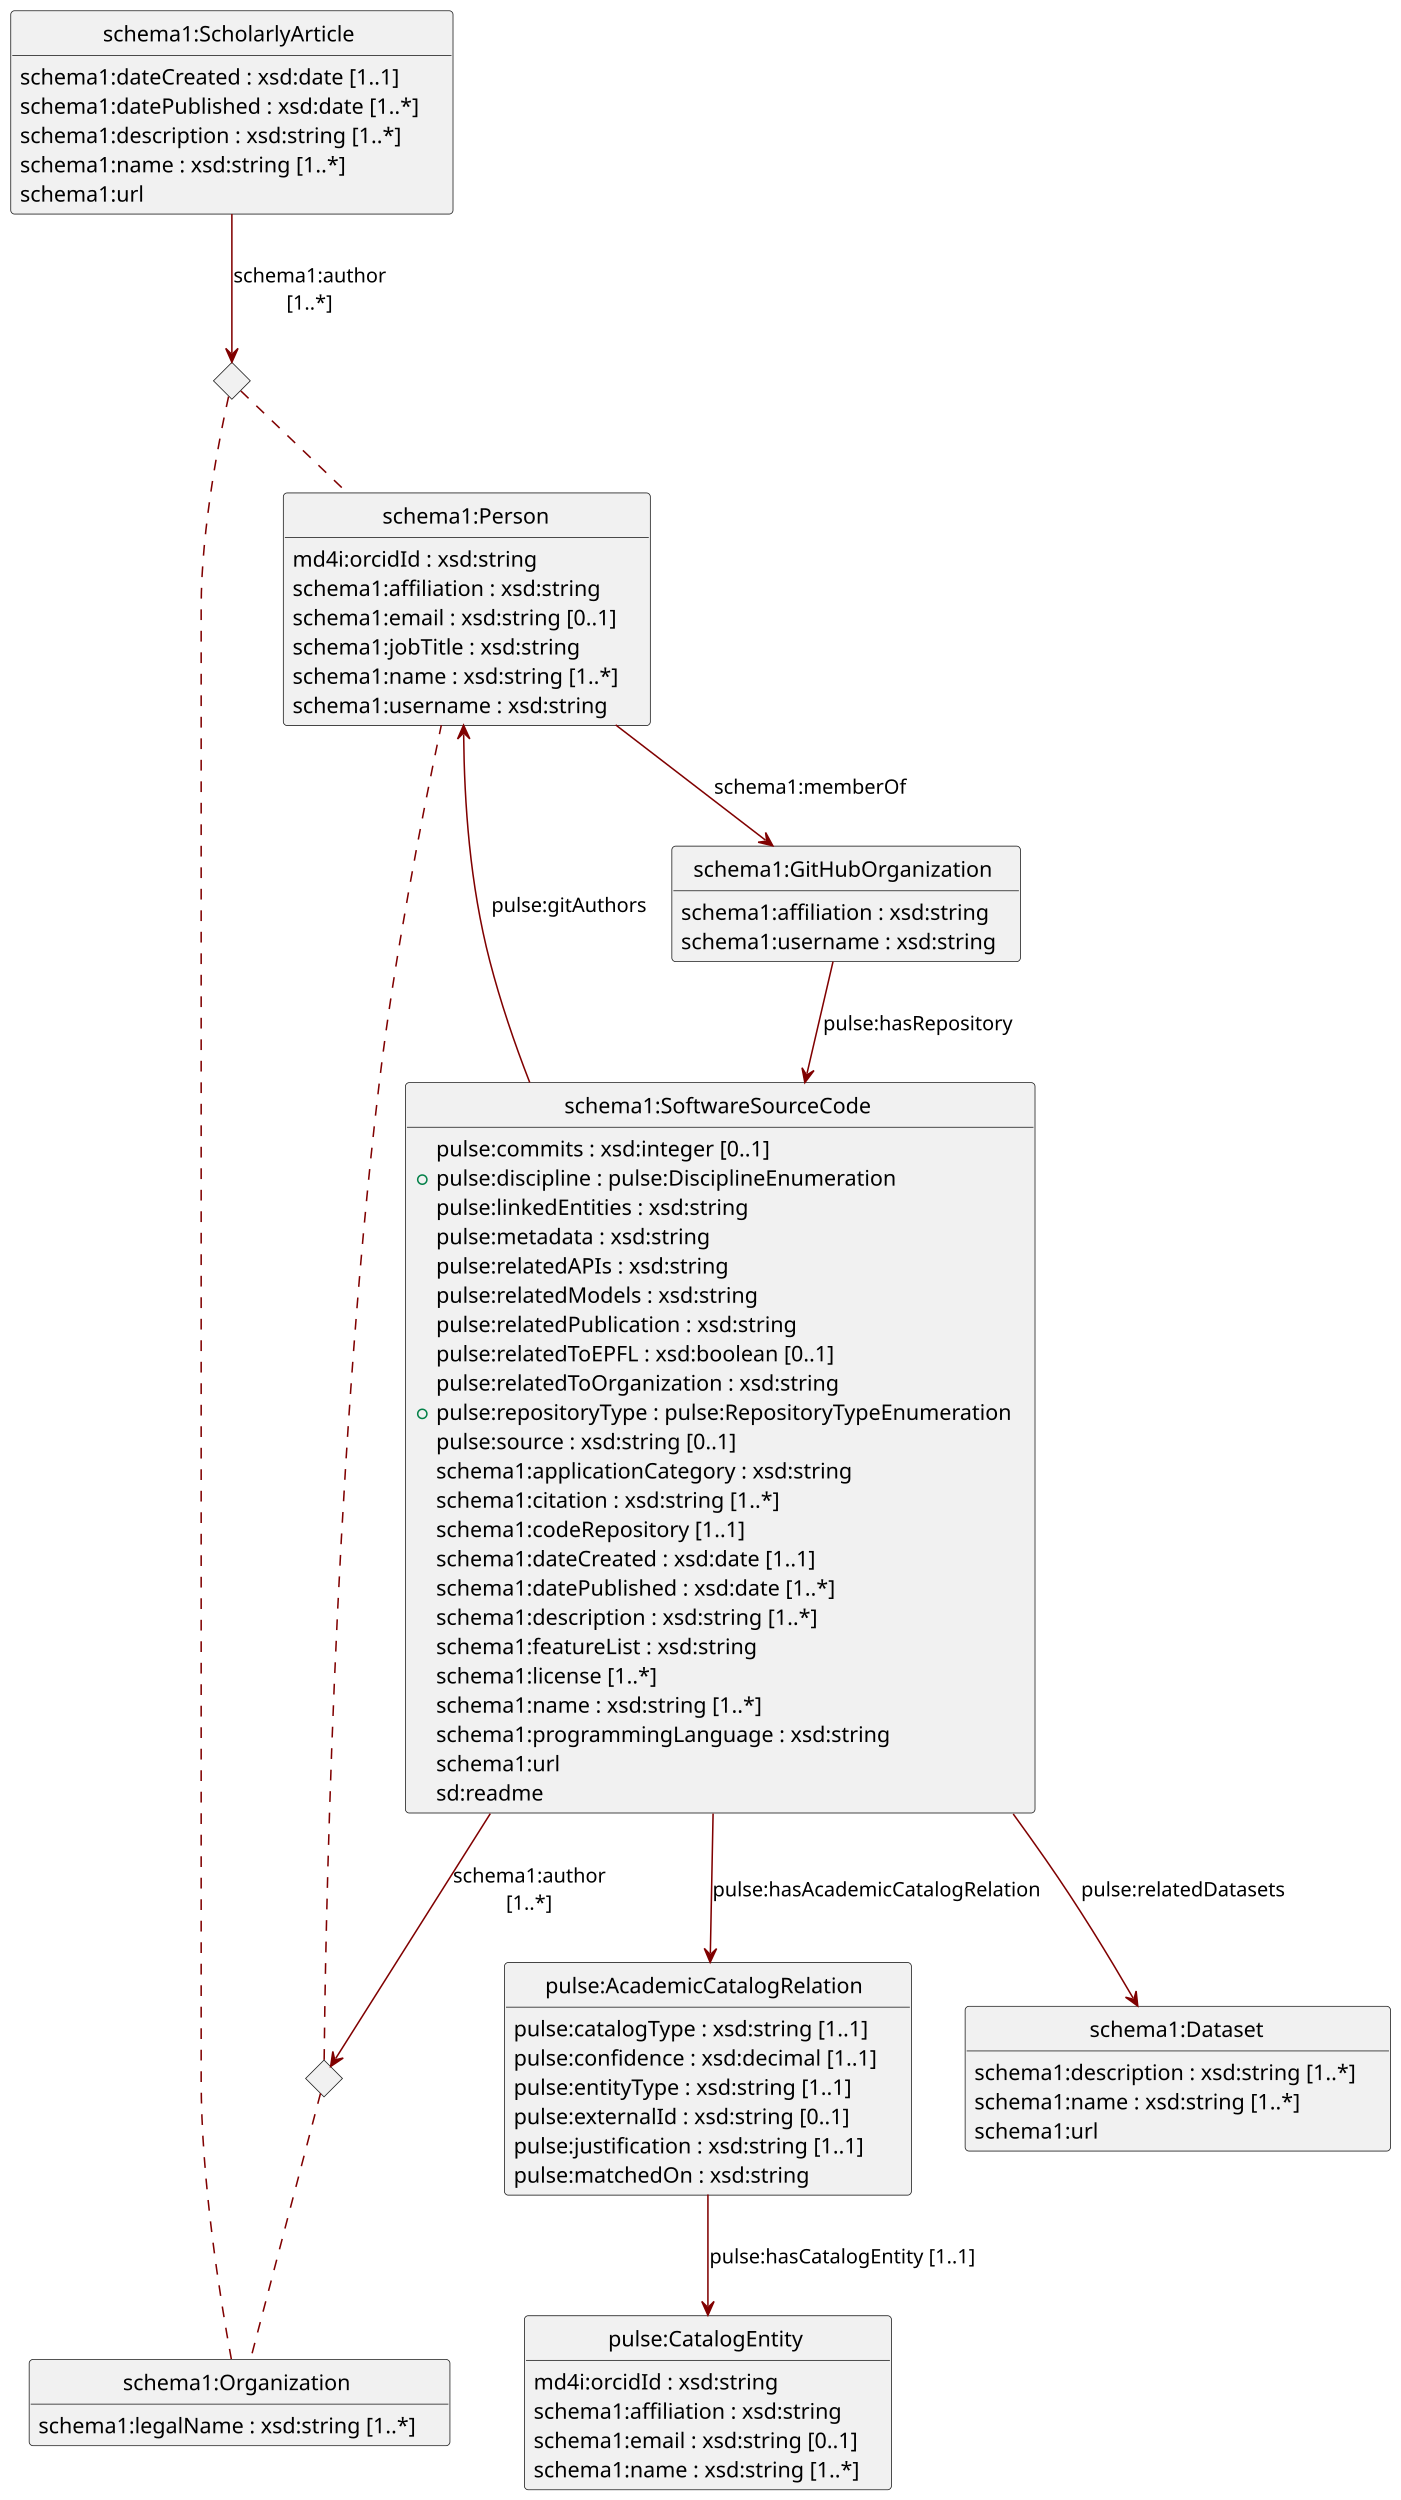
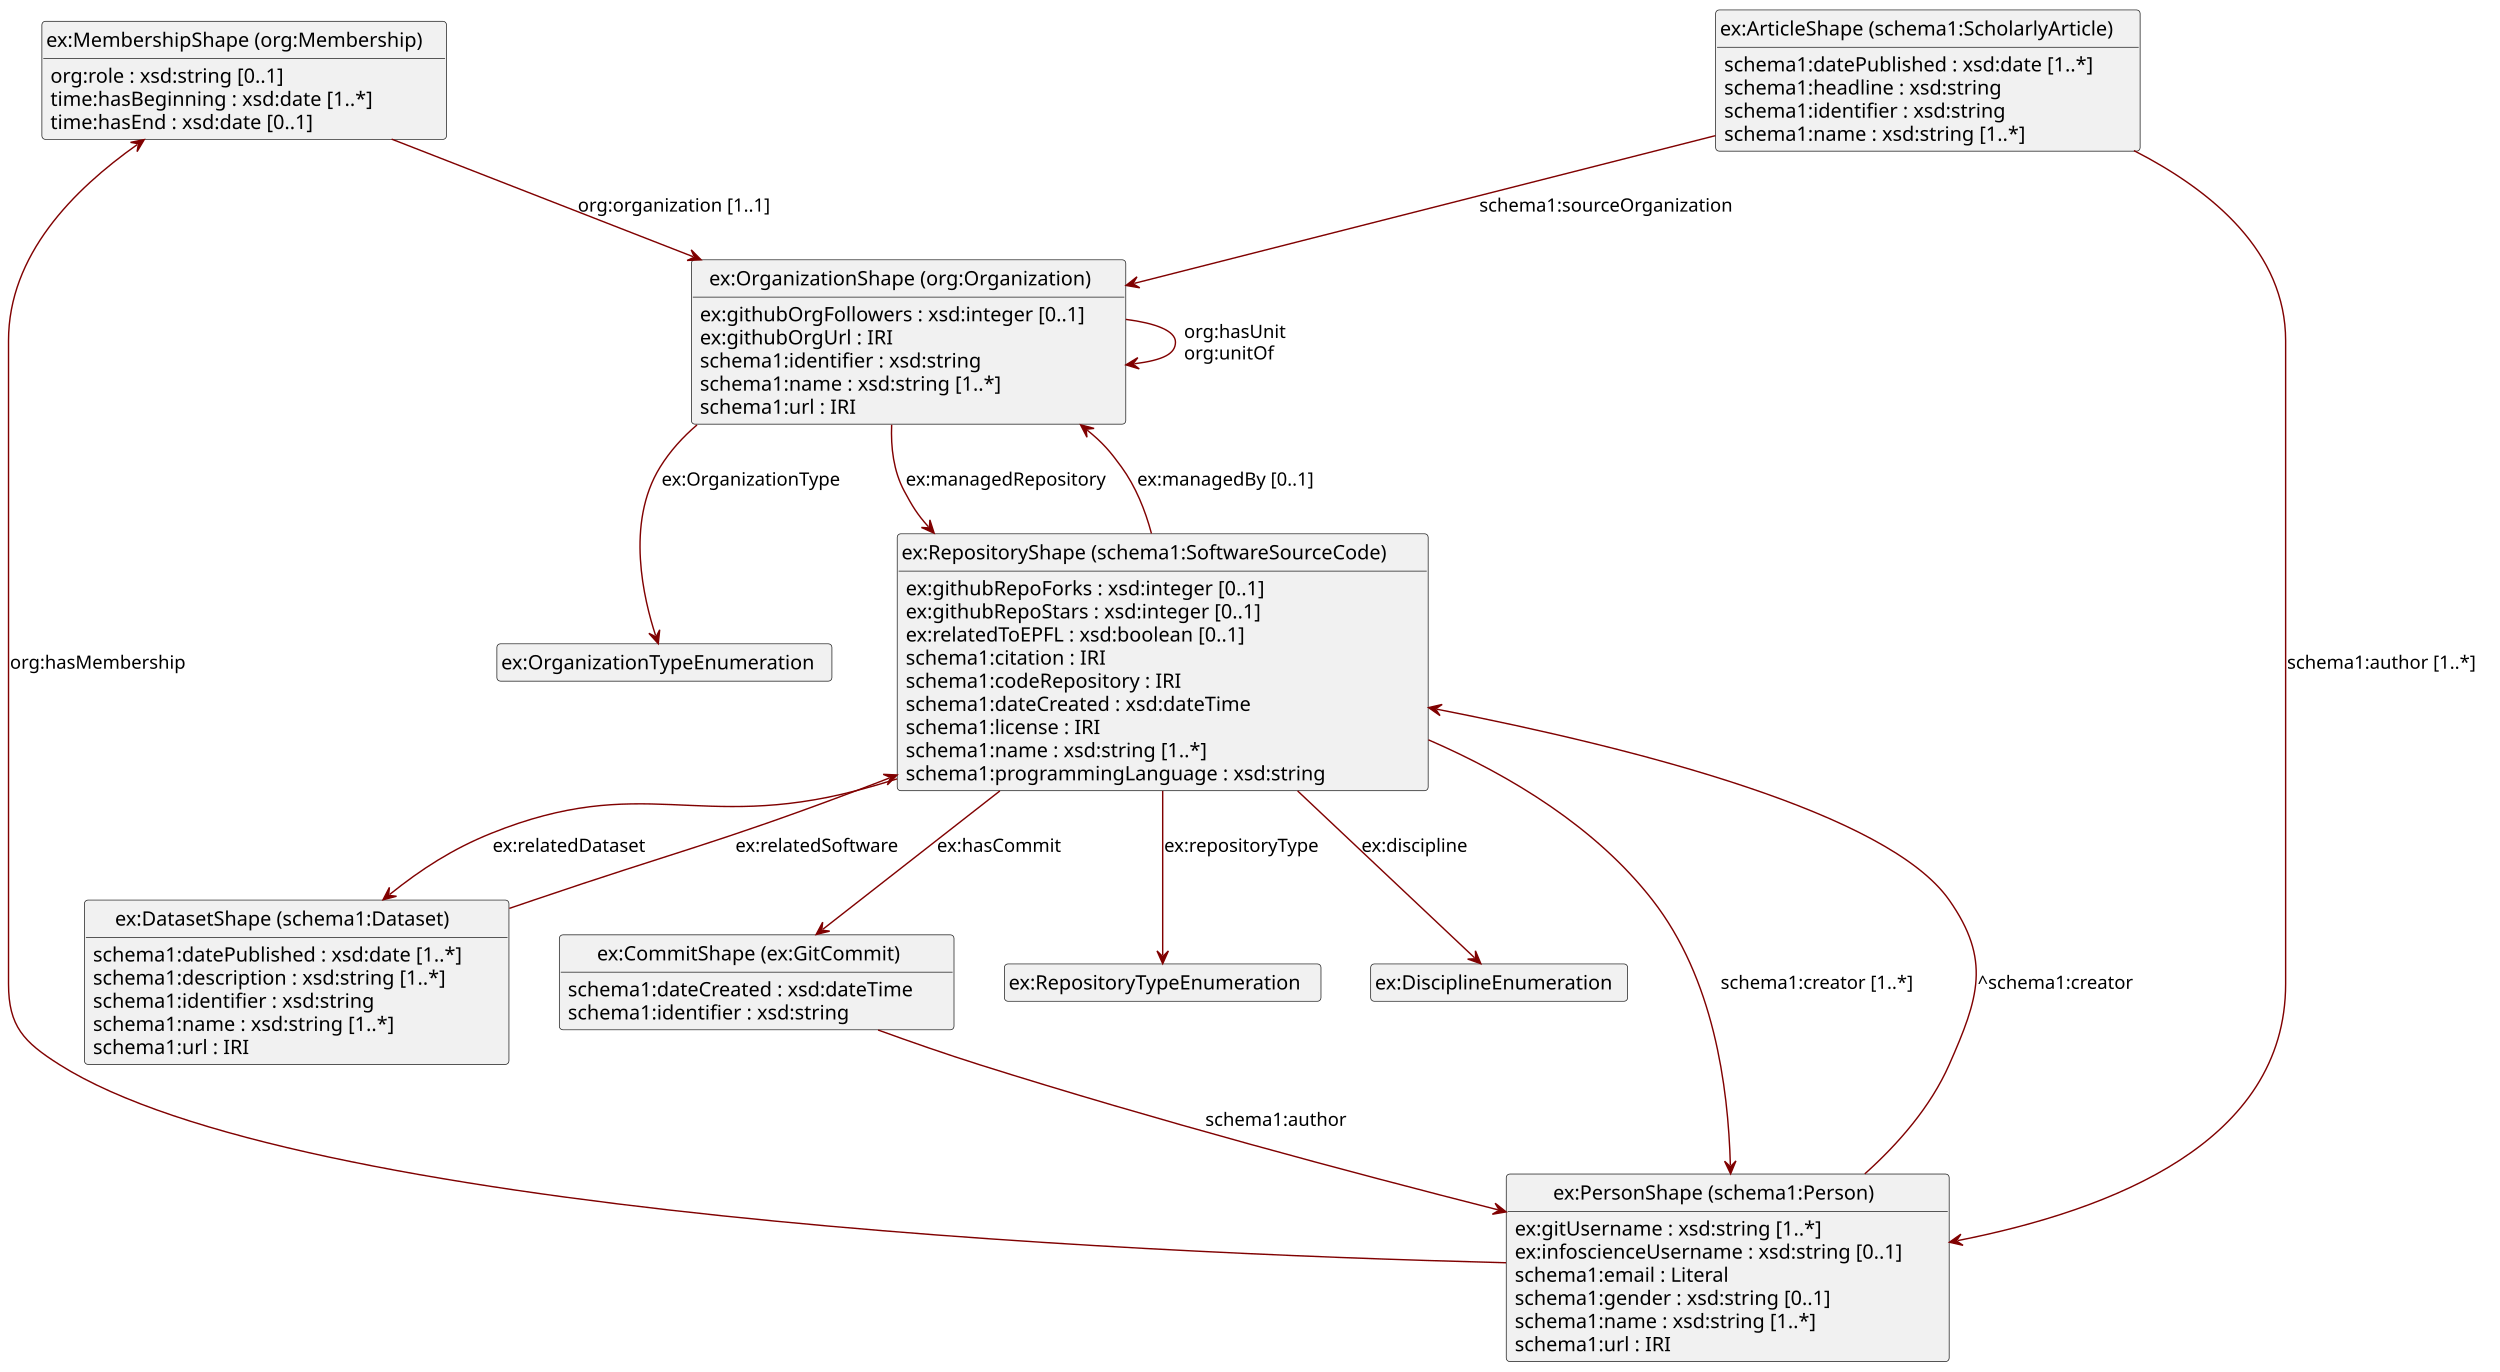
- <svg xmlns="http://www.w3.org/2000/svg" contentStyleType="text/css" height="1628px" preserveAspectRatio="none" style="width:912px;height:1628px;background:#FFFFFF;" version="1.1" viewBox="0 0 912 1628" width="912px" zoomAndPan="magnify">
+ <svg xmlns="http://www.w3.org/2000/svg" contentStyleType="text/css" height="966px" preserveAspectRatio="none" style="width:1761px;height:966px;background:#FFFFFF;" version="1.1" viewBox="0 0 1761 966" width="1761px" zoomAndPan="magnify">
  <defs />
  <g>
-     <g id="elem_schema1:Organization">
-       <rect codeLine="8" fill="#F1F1F1" height="56.136" id="schema1:Organization" rx="2.5" ry="2.5" style="stroke:#181818;stroke-width:0.5;" width="274" x="19" y="1536.5" />
-       <text fill="#000000" font-family="sans-serif" font-size="14" lengthAdjust="spacing" textLength="152" x="80" y="1556.466">schema1:Organization</text>
-       <line style="stroke:#181818;stroke-width:0.5;" x1="20" x2="292" y1="1565.568" y2="1565.568" />
-       <text fill="#000000" font-family="sans-serif" font-size="14" lengthAdjust="spacing" textLength="262" x="25" y="1584.534">schema1:legalName  : xsd:string  [1..*]</text>
+     <g id="elem_ex:MembershipShape (org:Membership)">
+       <rect codeLine="8" fill="#F1F1F1" height="83.188" id="ex:MembershipShape (org:Membership)" rx="2.5" ry="2.5" style="stroke:#181818;stroke-width:0.5;" width="285" x="29.5" y="15" />
+       <text fill="#000000" font-family="sans-serif" font-size="14" lengthAdjust="spacing" textLength="279" x="32.5" y="32.995">ex:MembershipShape (org:Membership)</text>
+       <line style="stroke:#181818;stroke-width:0.5;" x1="30.5" x2="313.5" y1="41.297" y2="41.297" />
+       <text fill="#000000" font-family="sans-serif" font-size="14" lengthAdjust="spacing" textLength="183" x="35.5" y="58.292">org:role  : xsd:string  [0..1]</text>
+       <text fill="#000000" font-family="sans-serif" font-size="14" lengthAdjust="spacing" textLength="249" x="35.5" y="74.589">time:hasBeginning  : xsd:date  [1..*]</text>
+       <text fill="#000000" font-family="sans-serif" font-size="14" lengthAdjust="spacing" textLength="208" x="35.5" y="90.886">time:hasEnd  : xsd:date  [0..1]</text>
    </g>
-     <g id="elem_schema1:Person">
-       <rect codeLine="10" fill="#F1F1F1" height="151.475" id="schema1:Person" rx="2.5" ry="2.5" style="stroke:#181818;stroke-width:0.5;" width="239" x="184.5" y="321" />
-       <text fill="#000000" font-family="sans-serif" font-size="14" lengthAdjust="spacing" textLength="110" x="249" y="340.966">schema1:Person</text>
-       <line style="stroke:#181818;stroke-width:0.5;" x1="185.5" x2="422.5" y1="350.068" y2="350.068" />
-       <text fill="#000000" font-family="sans-serif" font-size="14" lengthAdjust="spacing" textLength="169" x="190.5" y="369.034">md4i:orcidId  : xsd:string</text>
-       <text fill="#000000" font-family="sans-serif" font-size="14" lengthAdjust="spacing" textLength="211" x="190.5" y="388.102">schema1:affiliation  : xsd:string</text>
-       <text fill="#000000" font-family="sans-serif" font-size="14" lengthAdjust="spacing" textLength="226" x="190.5" y="407.17">schema1:email  : xsd:string  [0..1]</text>
-       <text fill="#000000" font-family="sans-serif" font-size="14" lengthAdjust="spacing" textLength="197" x="190.5" y="426.238">schema1:jobTitle  : xsd:string</text>
-       <text fill="#000000" font-family="sans-serif" font-size="14" lengthAdjust="spacing" textLength="227" x="190.5" y="445.305">schema1:name  : xsd:string  [1..*]</text>
-       <text fill="#000000" font-family="sans-serif" font-size="14" lengthAdjust="spacing" textLength="215" x="190.5" y="464.373">schema1:username  : xsd:string</text>
+     <g id="elem_ex:OrganizationShape (org:Organization)">
+       <rect codeLine="36" fill="#F1F1F1" height="115.781" id="ex:OrganizationShape (org:Organization)" rx="2.5" ry="2.5" style="stroke:#181818;stroke-width:0.5;" width="306" x="487" y="183" />
+       <text fill="#000000" font-family="sans-serif" font-size="14" lengthAdjust="spacing" textLength="281" x="499.5" y="200.995">ex:OrganizationShape (org:Organization)</text>
+       <line style="stroke:#181818;stroke-width:0.5;" x1="488" x2="792" y1="209.297" y2="209.297" />
+       <text fill="#000000" font-family="sans-serif" font-size="14" lengthAdjust="spacing" textLength="294" x="493" y="226.292">ex:githubOrgFollowers  : xsd:integer  [0..1]</text>
+       <text fill="#000000" font-family="sans-serif" font-size="14" lengthAdjust="spacing" textLength="145" x="493" y="242.589">ex:githubOrgUrl  :  IRI</text>
+       <text fill="#000000" font-family="sans-serif" font-size="14" lengthAdjust="spacing" textLength="213" x="493" y="258.886">schema1:identifier  : xsd:string</text>
+       <text fill="#000000" font-family="sans-serif" font-size="14" lengthAdjust="spacing" textLength="235" x="493" y="275.183">schema1:name  : xsd:string  [1..*]</text>
+       <text fill="#000000" font-family="sans-serif" font-size="14" lengthAdjust="spacing" textLength="123" x="493" y="291.479">schema1:url  :  IRI</text>
    </g>
-     <g id="elem_schema1:GitHubOrganization">
-       <rect codeLine="76" fill="#F1F1F1" height="75.204" id="schema1:GitHubOrganization" rx="2.5" ry="2.5" style="stroke:#181818;stroke-width:0.5;" width="227" x="437.5" y="551" />
-       <text fill="#000000" font-family="sans-serif" font-size="14" lengthAdjust="spacing" textLength="199" x="451.5" y="570.966">schema1:GitHubOrganization</text>
-       <line style="stroke:#181818;stroke-width:0.5;" x1="438.5" x2="663.5" y1="580.068" y2="580.068" />
-       <text fill="#000000" font-family="sans-serif" font-size="14" lengthAdjust="spacing" textLength="211" x="443.5" y="599.034">schema1:affiliation  : xsd:string</text>
-       <text fill="#000000" font-family="sans-serif" font-size="14" lengthAdjust="spacing" textLength="215" x="443.5" y="618.102">schema1:username  : xsd:string</text>
+     <g id="elem_ex:ArticleShape (schema1:ScholarlyArticle)">
+       <rect codeLine="13" fill="#F1F1F1" height="99.484" id="ex:ArticleShape (schema1:ScholarlyArticle)" rx="2.5" ry="2.5" style="stroke:#181818;stroke-width:0.5;" width="299" x="1208.5" y="7" />
+       <text fill="#000000" font-family="sans-serif" font-size="14" lengthAdjust="spacing" textLength="293" x="1211.5" y="24.995">ex:ArticleShape (schema1:ScholarlyArticle)</text>
+       <line style="stroke:#181818;stroke-width:0.5;" x1="1209.5" x2="1506.5" y1="33.297" y2="33.297" />
+       <text fill="#000000" font-family="sans-serif" font-size="14" lengthAdjust="spacing" textLength="287" x="1214.5" y="50.292">schema1:datePublished  : xsd:date  [1..*]</text>
+       <text fill="#000000" font-family="sans-serif" font-size="14" lengthAdjust="spacing" textLength="213" x="1214.5" y="66.589">schema1:headline  : xsd:string</text>
+       <text fill="#000000" font-family="sans-serif" font-size="14" lengthAdjust="spacing" textLength="213" x="1214.5" y="82.886">schema1:identifier  : xsd:string</text>
+       <text fill="#000000" font-family="sans-serif" font-size="14" lengthAdjust="spacing" textLength="235" x="1214.5" y="99.183">schema1:name  : xsd:string  [1..*]</text>
    </g>
-     <g id="elem_pulse:AcademicCatalogRelation">
-       <rect codeLine="18" fill="#F1F1F1" height="151.475" id="pulse:AcademicCatalogRelation" rx="2.5" ry="2.5" style="stroke:#181818;stroke-width:0.5;" width="265" x="328.5" y="1278" />
-       <text fill="#000000" font-family="sans-serif" font-size="14" lengthAdjust="spacing" textLength="212" x="355" y="1297.966">pulse:AcademicCatalogRelation</text>
-       <line style="stroke:#181818;stroke-width:0.5;" x1="329.5" x2="592.5" y1="1307.068" y2="1307.068" />
-       <text fill="#000000" font-family="sans-serif" font-size="14" lengthAdjust="spacing" textLength="247" x="334.5" y="1326.034">pulse:catalogType  : xsd:string  [1..1]</text>
-       <text fill="#000000" font-family="sans-serif" font-size="14" lengthAdjust="spacing" textLength="253" x="334.5" y="1345.102">pulse:confidence  : xsd:decimal  [1..1]</text>
-       <text fill="#000000" font-family="sans-serif" font-size="14" lengthAdjust="spacing" textLength="236" x="334.5" y="1364.17">pulse:entityType  : xsd:string  [1..1]</text>
-       <text fill="#000000" font-family="sans-serif" font-size="14" lengthAdjust="spacing" textLength="235" x="334.5" y="1383.238">pulse:externalId  : xsd:string  [0..1]</text>
-       <text fill="#000000" font-family="sans-serif" font-size="14" lengthAdjust="spacing" textLength="245" x="334.5" y="1402.305">pulse:justification  : xsd:string  [1..1]</text>
-       <text fill="#000000" font-family="sans-serif" font-size="14" lengthAdjust="spacing" textLength="203" x="334.5" y="1421.373">pulse:matchedOn  : xsd:string</text>
+     <g id="elem_ex:PersonShape (schema1:Person)">
+       <rect codeLine="20" fill="#F1F1F1" height="132.078" id="ex:PersonShape (schema1:Person)" rx="2.5" ry="2.5" style="stroke:#181818;stroke-width:0.5;" width="312" x="1061" y="827" />
+       <text fill="#000000" font-family="sans-serif" font-size="14" lengthAdjust="spacing" textLength="246" x="1094" y="844.995">ex:PersonShape (schema1:Person)</text>
+       <line style="stroke:#181818;stroke-width:0.5;" x1="1062" x2="1372" y1="853.297" y2="853.297" />
+       <text fill="#000000" font-family="sans-serif" font-size="14" lengthAdjust="spacing" textLength="236" x="1067" y="870.292">ex:gitUsername  : xsd:string  [1..*]</text>
+       <text fill="#000000" font-family="sans-serif" font-size="14" lengthAdjust="spacing" textLength="300" x="1067" y="886.589">ex:infoscienceUsername  : xsd:string  [0..1]</text>
+       <text fill="#000000" font-family="sans-serif" font-size="14" lengthAdjust="spacing" textLength="166" x="1067" y="902.886">schema1:email  :  Literal</text>
+       <text fill="#000000" font-family="sans-serif" font-size="14" lengthAdjust="spacing" textLength="248" x="1067" y="919.183">schema1:gender  : xsd:string  [0..1]</text>
+       <text fill="#000000" font-family="sans-serif" font-size="14" lengthAdjust="spacing" textLength="235" x="1067" y="935.48">schema1:name  : xsd:string  [1..*]</text>
+       <text fill="#000000" font-family="sans-serif" font-size="14" lengthAdjust="spacing" textLength="123" x="1067" y="951.776">schema1:url  :  IRI</text>
    </g>
-     <g id="elem_pulse:CatalogEntity">
-       <rect codeLine="26" fill="#F1F1F1" height="113.34" id="pulse:CatalogEntity" rx="2.5" ry="2.5" style="stroke:#181818;stroke-width:0.5;" width="239" x="341.5" y="1508" />
-       <text fill="#000000" font-family="sans-serif" font-size="14" lengthAdjust="spacing" textLength="130" x="396" y="1527.966">pulse:CatalogEntity</text>
-       <line style="stroke:#181818;stroke-width:0.5;" x1="342.5" x2="579.5" y1="1537.068" y2="1537.068" />
-       <text fill="#000000" font-family="sans-serif" font-size="14" lengthAdjust="spacing" textLength="169" x="347.5" y="1556.034">md4i:orcidId  : xsd:string</text>
-       <text fill="#000000" font-family="sans-serif" font-size="14" lengthAdjust="spacing" textLength="211" x="347.5" y="1575.102">schema1:affiliation  : xsd:string</text>
-       <text fill="#000000" font-family="sans-serif" font-size="14" lengthAdjust="spacing" textLength="226" x="347.5" y="1594.17">schema1:email  : xsd:string  [0..1]</text>
-       <text fill="#000000" font-family="sans-serif" font-size="14" lengthAdjust="spacing" textLength="227" x="347.5" y="1613.238">schema1:name  : xsd:string  [1..*]</text>
+     <g id="elem_ex:RepositoryShape (schema1:SoftwareSourceCode)">
+       <rect codeLine="49" fill="#F1F1F1" height="180.969" id="ex:RepositoryShape (schema1:SoftwareSourceCode)" rx="2.5" ry="2.5" style="stroke:#181818;stroke-width:0.5;" width="374" x="632" y="376" />
+       <text fill="#000000" font-family="sans-serif" font-size="14" lengthAdjust="spacing" textLength="368" x="635" y="393.995">ex:RepositoryShape (schema1:SoftwareSourceCode)</text>
+       <line style="stroke:#181818;stroke-width:0.5;" x1="633" x2="1005" y1="402.297" y2="402.297" />
+       <text fill="#000000" font-family="sans-serif" font-size="14" lengthAdjust="spacing" textLength="279" x="638" y="419.292">ex:githubRepoForks  : xsd:integer  [0..1]</text>
+       <text fill="#000000" font-family="sans-serif" font-size="14" lengthAdjust="spacing" textLength="276" x="638" y="435.589">ex:githubRepoStars  : xsd:integer  [0..1]</text>
+       <text fill="#000000" font-family="sans-serif" font-size="14" lengthAdjust="spacing" textLength="266" x="638" y="451.886">ex:relatedToEPFL  : xsd:boolean  [0..1]</text>
+       <text fill="#000000" font-family="sans-serif" font-size="14" lengthAdjust="spacing" textLength="156" x="638" y="468.183">schema1:citation  :  IRI</text>
+       <text fill="#000000" font-family="sans-serif" font-size="14" lengthAdjust="spacing" textLength="215" x="638" y="484.479">schema1:codeRepository  :  IRI</text>
+       <text fill="#000000" font-family="sans-serif" font-size="14" lengthAdjust="spacing" textLength="266" x="638" y="500.776">schema1:dateCreated  : xsd:dateTime</text>
+       <text fill="#000000" font-family="sans-serif" font-size="14" lengthAdjust="spacing" textLength="155" x="638" y="517.073">schema1:license  :  IRI</text>
+       <text fill="#000000" font-family="sans-serif" font-size="14" lengthAdjust="spacing" textLength="235" x="638" y="533.37">schema1:name  : xsd:string  [1..*]</text>
+       <text fill="#000000" font-family="sans-serif" font-size="14" lengthAdjust="spacing" textLength="314" x="638" y="549.667">schema1:programmingLanguage  : xsd:string</text>
    </g>
-     <g id="elem_schema1:ScholarlyArticle">
-       <rect codeLine="31" fill="#F1F1F1" height="132.407" id="schema1:ScholarlyArticle" rx="2.5" ry="2.5" style="stroke:#181818;stroke-width:0.5;" width="288" x="7" y="7" />
-       <text fill="#000000" font-family="sans-serif" font-size="14" lengthAdjust="spacing" textLength="168" x="67" y="26.966">schema1:ScholarlyArticle</text>
-       <line style="stroke:#181818;stroke-width:0.5;" x1="8" x2="294" y1="36.068" y2="36.068" />
-       <text fill="#000000" font-family="sans-serif" font-size="14" lengthAdjust="spacing" textLength="262" x="13" y="55.034">schema1:dateCreated  : xsd:date  [1..1]</text>
-       <text fill="#000000" font-family="sans-serif" font-size="14" lengthAdjust="spacing" textLength="276" x="13" y="74.102">schema1:datePublished  : xsd:date  [1..*]</text>
-       <text fill="#000000" font-family="sans-serif" font-size="14" lengthAdjust="spacing" textLength="265" x="13" y="93.17">schema1:description  : xsd:string  [1..*]</text>
-       <text fill="#000000" font-family="sans-serif" font-size="14" lengthAdjust="spacing" textLength="227" x="13" y="112.238">schema1:name  : xsd:string  [1..*]</text>
-       <text fill="#000000" font-family="sans-serif" font-size="14" lengthAdjust="spacing" textLength="83" x="13" y="131.305">schema1:url</text>
+     <g id="elem_ex:DatasetShape (schema1:Dataset)">
+       <rect codeLine="29" fill="#F1F1F1" height="115.781" id="ex:DatasetShape (schema1:Dataset)" rx="2.5" ry="2.5" style="stroke:#181818;stroke-width:0.5;" width="299" x="59.5" y="634" />
+       <text fill="#000000" font-family="sans-serif" font-size="14" lengthAdjust="spacing" textLength="256" x="81" y="651.995">ex:DatasetShape (schema1:Dataset)</text>
+       <line style="stroke:#181818;stroke-width:0.5;" x1="60.5" x2="357.5" y1="660.297" y2="660.297" />
+       <text fill="#000000" font-family="sans-serif" font-size="14" lengthAdjust="spacing" textLength="287" x="65.5" y="677.292">schema1:datePublished  : xsd:date  [1..*]</text>
+       <text fill="#000000" font-family="sans-serif" font-size="14" lengthAdjust="spacing" textLength="273" x="65.5" y="693.589">schema1:description  : xsd:string  [1..*]</text>
+       <text fill="#000000" font-family="sans-serif" font-size="14" lengthAdjust="spacing" textLength="213" x="65.5" y="709.886">schema1:identifier  : xsd:string</text>
+       <text fill="#000000" font-family="sans-serif" font-size="14" lengthAdjust="spacing" textLength="235" x="65.5" y="726.183">schema1:name  : xsd:string  [1..*]</text>
+       <text fill="#000000" font-family="sans-serif" font-size="14" lengthAdjust="spacing" textLength="123" x="65.5" y="742.48">schema1:url  :  IRI</text>
    </g>
-     <polygon fill="#F1F1F1" points="151,236,163,248,151,260,139,248,151,236" style="stroke:#181818;stroke-width:0.5;" />
-     <g id="elem_schema1:Dataset">
-       <rect codeLine="41" fill="#F1F1F1" height="94.272" id="schema1:Dataset" rx="2.5" ry="2.5" style="stroke:#181818;stroke-width:0.5;" width="277" x="628.5" y="1306.5" />
-       <text fill="#000000" font-family="sans-serif" font-size="14" lengthAdjust="spacing" textLength="115" x="709.5" y="1326.466">schema1:Dataset</text>
-       <line style="stroke:#181818;stroke-width:0.5;" x1="629.5" x2="904.5" y1="1335.568" y2="1335.568" />
-       <text fill="#000000" font-family="sans-serif" font-size="14" lengthAdjust="spacing" textLength="265" x="634.5" y="1354.534">schema1:description  : xsd:string  [1..*]</text>
-       <text fill="#000000" font-family="sans-serif" font-size="14" lengthAdjust="spacing" textLength="227" x="634.5" y="1373.602">schema1:name  : xsd:string  [1..*]</text>
-       <text fill="#000000" font-family="sans-serif" font-size="14" lengthAdjust="spacing" textLength="83" x="634.5" y="1392.67">schema1:url</text>
+     <g id="elem_ex:OrganizationTypeEnumeration">
+       <rect fill="#F1F1F1" height="26.297" id="ex:OrganizationTypeEnumeration" rx="2.5" ry="2.5" style="stroke:#181818;stroke-width:0.5;" width="236" x="350" y="453.5" />
+       <text fill="#000000" font-family="sans-serif" font-size="14" lengthAdjust="spacing" textLength="230" x="353" y="471.495">ex:OrganizationTypeEnumeration</text>
    </g>
-     <g id="elem_schema1:SoftwareSourceCode">
-       <rect codeLine="45" fill="#F1F1F1" height="475.63" id="schema1:SoftwareSourceCode" rx="2.5" ry="2.5" style="stroke:#181818;stroke-width:0.5;" width="410" x="264" y="705" />
-       <text fill="#000000" font-family="sans-serif" font-size="14" lengthAdjust="spacing" textLength="203" x="367.5" y="724.966">schema1:SoftwareSourceCode</text>
-       <line style="stroke:#181818;stroke-width:0.5;" x1="265" x2="673" y1="734.068" y2="734.068" />
-       <text fill="#000000" font-family="sans-serif" font-size="14" lengthAdjust="spacing" textLength="232" x="284" y="753.034">pulse:commits  : xsd:integer  [0..1]</text>
-       <ellipse cx="275" cy="768.17" fill="none" rx="3" ry="3" style="stroke:#038048;stroke-width:1.0;" />
-       <text fill="#000000" font-family="sans-serif" font-size="14" lengthAdjust="spacing" textLength="312" x="284" y="772.102">pulse:discipline : pulse:DisciplineEnumeration</text>
-       <text fill="#000000" font-family="sans-serif" font-size="14" lengthAdjust="spacing" textLength="215" x="284" y="791.17">pulse:linkedEntities  : xsd:string</text>
-       <text fill="#000000" font-family="sans-serif" font-size="14" lengthAdjust="spacing" textLength="188" x="284" y="810.238">pulse:metadata  : xsd:string</text>
-       <text fill="#000000" font-family="sans-serif" font-size="14" lengthAdjust="spacing" textLength="201" x="284" y="829.306">pulse:relatedAPIs  : xsd:string</text>
-       <text fill="#000000" font-family="sans-serif" font-size="14" lengthAdjust="spacing" textLength="221" x="284" y="848.373">pulse:relatedModels  : xsd:string</text>
-       <text fill="#000000" font-family="sans-serif" font-size="14" lengthAdjust="spacing" textLength="247" x="284" y="867.441">pulse:relatedPublication  : xsd:string</text>
-       <text fill="#000000" font-family="sans-serif" font-size="14" lengthAdjust="spacing" textLength="274" x="284" y="886.509">pulse:relatedToEPFL  : xsd:boolean  [0..1]</text>
-       <text fill="#000000" font-family="sans-serif" font-size="14" lengthAdjust="spacing" textLength="276" x="284" y="905.577">pulse:relatedToOrganization  : xsd:string</text>
-       <ellipse cx="275" cy="920.713" fill="none" rx="3" ry="3" style="stroke:#038048;stroke-width:1.0;" />
-       <text fill="#000000" font-family="sans-serif" font-size="14" lengthAdjust="spacing" textLength="384" x="284" y="924.645">pulse:repositoryType : pulse:RepositoryTypeEnumeration</text>
-       <text fill="#000000" font-family="sans-serif" font-size="14" lengthAdjust="spacing" textLength="211" x="284" y="943.713">pulse:source  : xsd:string  [0..1]</text>
-       <text fill="#000000" font-family="sans-serif" font-size="14" lengthAdjust="spacing" textLength="282" x="284" y="962.781">schema1:applicationCategory  : xsd:string</text>
-       <text fill="#000000" font-family="sans-serif" font-size="14" lengthAdjust="spacing" textLength="239" x="284" y="981.849">schema1:citation  : xsd:string  [1..*]</text>
-       <text fill="#000000" font-family="sans-serif" font-size="14" lengthAdjust="spacing" textLength="209" x="284" y="1000.917">schema1:codeRepository  [1..1]</text>
-       <text fill="#000000" font-family="sans-serif" font-size="14" lengthAdjust="spacing" textLength="262" x="284" y="1019.985">schema1:dateCreated  : xsd:date  [1..1]</text>
-       <text fill="#000000" font-family="sans-serif" font-size="14" lengthAdjust="spacing" textLength="276" x="284" y="1039.053">schema1:datePublished  : xsd:date  [1..*]</text>
-       <text fill="#000000" font-family="sans-serif" font-size="14" lengthAdjust="spacing" textLength="265" x="284" y="1058.12">schema1:description  : xsd:string  [1..*]</text>
-       <text fill="#000000" font-family="sans-serif" font-size="14" lengthAdjust="spacing" textLength="219" x="284" y="1077.188">schema1:featureList  : xsd:string</text>
-       <text fill="#000000" font-family="sans-serif" font-size="14" lengthAdjust="spacing" textLength="153" x="284" y="1096.256">schema1:license  [1..*]</text>
-       <text fill="#000000" font-family="sans-serif" font-size="14" lengthAdjust="spacing" textLength="227" x="284" y="1115.324">schema1:name  : xsd:string  [1..*]</text>
-       <text fill="#000000" font-family="sans-serif" font-size="14" lengthAdjust="spacing" textLength="308" x="284" y="1134.392">schema1:programmingLanguage  : xsd:string</text>
-       <text fill="#000000" font-family="sans-serif" font-size="14" lengthAdjust="spacing" textLength="83" x="284" y="1153.46">schema1:url</text>
-       <text fill="#000000" font-family="sans-serif" font-size="14" lengthAdjust="spacing" textLength="72" x="284" y="1172.528">sd:readme</text>
+     <g id="elem_ex:CommitShape (ex:GitCommit)">
+       <rect codeLine="45" fill="#F1F1F1" height="66.891" id="ex:CommitShape (ex:GitCommit)" rx="2.5" ry="2.5" style="stroke:#181818;stroke-width:0.5;" width="278" x="394" y="658.5" />
+       <text fill="#000000" font-family="sans-serif" font-size="14" lengthAdjust="spacing" textLength="225" x="420.5" y="676.495">ex:CommitShape (ex:GitCommit)</text>
+       <line style="stroke:#181818;stroke-width:0.5;" x1="395" x2="671" y1="684.797" y2="684.797" />
+       <text fill="#000000" font-family="sans-serif" font-size="14" lengthAdjust="spacing" textLength="266" x="400" y="701.792">schema1:dateCreated  : xsd:dateTime</text>
+       <text fill="#000000" font-family="sans-serif" font-size="14" lengthAdjust="spacing" textLength="213" x="400" y="718.089">schema1:identifier  : xsd:string</text>
    </g>
-     <polygon fill="#F1F1F1" points="211,1341.5,223,1353.5,211,1365.5,199,1353.5,211,1341.5" style="stroke:#181818;stroke-width:0.5;" />
-     <g id="link_schema1:Person_schema1:GitHubOrganization">
-       <path codeLine="17" d="M400.91,472.05 C436.05,499.08 469.454,524.772 498.494,547.112 " fill="none" id="schema1:Person-to-schema1:GitHubOrganization" style="stroke:#800000;stroke-width:1.0;" />
-       <polygon fill="#800000" points="503.25,550.77,498.555,542.112,499.287,547.721,493.678,548.453,503.25,550.77" style="stroke:#800000;stroke-width:1.0;" />
-       <text fill="#000000" font-family="sans-serif" font-size="13" lengthAdjust="spacing" textLength="121" x="465" y="516.897">schema1:memberOf</text>
+     <g id="elem_ex:RepositoryTypeEnumeration">
+       <rect fill="#F1F1F1" height="26.297" id="ex:RepositoryTypeEnumeration" rx="2.5" ry="2.5" style="stroke:#181818;stroke-width:0.5;" width="223" x="707.5" y="679" />
+       <text fill="#000000" font-family="sans-serif" font-size="14" lengthAdjust="spacing" textLength="217" x="710.5" y="696.995">ex:RepositoryTypeEnumeration</text>
    </g>
-     <g id="link_pulse:AcademicCatalogRelation_pulse:CatalogEntity">
-       <path codeLine="25" d="M461,1429.07 C461,1454.98 461,1477.56 461,1501.69 " fill="none" id="pulse:AcademicCatalogRelation-to-pulse:CatalogEntity" style="stroke:#800000;stroke-width:1.0;" />
-       <polygon fill="#800000" points="461,1507.69,465,1498.69,461,1502.69,457,1498.69,461,1507.69" style="stroke:#800000;stroke-width:1.0;" />
-       <text fill="#000000" font-family="sans-serif" font-size="13" lengthAdjust="spacing" textLength="168" x="462" y="1473.897">pulse:hasCatalogEntity [1..1]</text>
+     <g id="elem_ex:DisciplineEnumeration">
+       <rect fill="#F1F1F1" height="26.297" id="ex:DisciplineEnumeration" rx="2.5" ry="2.5" style="stroke:#181818;stroke-width:0.5;" width="181" x="965.5" y="679" />
+       <text fill="#000000" font-family="sans-serif" font-size="14" lengthAdjust="spacing" textLength="175" x="968.5" y="696.995">ex:DisciplineEnumeration</text>
    </g>
-     <g id="link_schema1:ScholarlyArticle_diamond_ScholarlyArticle_CreativeWork_author">
-       <path codeLine="33" d="M151,139.4 C151,175.38 151,210.54 151,229.87 " fill="none" id="schema1:ScholarlyArticle-to-diamond_ScholarlyArticle_CreativeWork_author" style="stroke:#800000;stroke-width:1.0;" />
-       <polygon fill="#800000" points="151,235.87,155,226.87,151,230.87,147,226.87,151,235.87" style="stroke:#800000;stroke-width:1.0;" />
-       <text fill="#000000" font-family="sans-serif" font-size="13" lengthAdjust="spacing" textLength="97" x="152" y="183.897">schema1:author</text>
-       <text fill="#000000" font-family="sans-serif" font-size="13" lengthAdjust="spacing" textLength="28" x="186.5" y="201.603">[1..*]</text>
+     <g id="link_ex:MembershipShape (org:Membership)_ex:OrganizationShape (org:Organization)">
+       <path codeLine="12" d="M275.86,98 C339.96,123 417.55,153.261 488.24,180.821 " fill="none" id="ex:MembershipShape (org:Membership)-to-ex:OrganizationShape (org:Organization)" style="stroke:#800000;stroke-width:1.0;" />
+       <polygon fill="#800000" points="493.83,183,486.898,176.004,489.171,181.184,483.992,183.458,493.83,183" style="stroke:#800000;stroke-width:1.0;" />
+       <text fill="#000000" font-family="sans-serif" font-size="13" lengthAdjust="spacing" textLength="142" x="407" y="149.067">org:organization [1..1]</text>
    </g>
-     <g id="link_diamond_ScholarlyArticle_CreativeWork_author_schema1:Organization">
-       <path codeLine="34" d="M148.86,258.2 C143.7,281.2 131,343.13 131,395.5 C131,395.5 131,395.5 131,1354.5 C131,1420.1 143.29,1496.46 150.64,1536.24 " fill="none" id="diamond_ScholarlyArticle_CreativeWork_author-schema1:Organization" style="stroke:#800000;stroke-width:1.0;stroke-dasharray:7.0,7.0;" />
+     <g id="link_ex:ArticleShape (schema1:ScholarlyArticle)_ex:PersonShape (schema1:Person)">
+       <path codeLine="18" d="M1503.13,106.07 C1559.15,134.74 1610,177.88 1610,240 C1610,240 1610,240 1610,693 C1610,804.37 1488.717,852.27 1379.057,873.87 " fill="none" id="ex:ArticleShape (schema1:ScholarlyArticle)-to-ex:PersonShape (schema1:Person)" style="stroke:#800000;stroke-width:1.0;" />
+       <polygon fill="#800000" points="1373.17,875.03,1382.773,877.215,1378.076,874.064,1381.227,869.366,1373.17,875.03" style="stroke:#800000;stroke-width:1.0;" />
+       <text fill="#000000" font-family="sans-serif" font-size="13" lengthAdjust="spacing" textLength="142" x="1611" y="471.067">schema1:author [1..*]</text>
    </g>
-     <g id="link_diamond_ScholarlyArticle_CreativeWork_author_schema1:Person">
-       <path codeLine="35" d="M156.81,254.56 C168.71,265.96 197.16,293.2 225.91,320.73 " fill="none" id="diamond_ScholarlyArticle_CreativeWork_author-schema1:Person" style="stroke:#800000;stroke-width:1.0;stroke-dasharray:7.0,7.0;" />
+     <g id="link_ex:ArticleShape (schema1:ScholarlyArticle)_ex:OrganizationShape (org:Organization)">
+       <path codeLine="19" d="M1208.36,95.54 C1086.71,126.46 921.565,168.432 798.975,199.592 " fill="none" id="ex:ArticleShape (schema1:ScholarlyArticle)-to-ex:OrganizationShape (org:Organization)" style="stroke:#800000;stroke-width:1.0;" />
+       <polygon fill="#800000" points="793.16,201.07,802.868,202.73,798.006,199.838,800.897,194.976,793.16,201.07" style="stroke:#800000;stroke-width:1.0;" />
+       <text fill="#000000" font-family="sans-serif" font-size="13" lengthAdjust="spacing" textLength="187" x="1042" y="149.067">schema1:sourceOrganization</text>
    </g>
-     <g id="link_schema1:SoftwareSourceCode_diamond_SoftwareSourceCode_CreativeWork_author">
-       <path codeLine="59" d="M319.29,1181.03 C272.17,1255.65 232.034,1319.197 218.524,1340.587 " fill="none" id="schema1:SoftwareSourceCode-to-diamond_SoftwareSourceCode_CreativeWork_author" style="stroke:#800000;stroke-width:1.0;" />
-       <polygon fill="#800000" points="215.32,1345.66,223.508,1340.187,217.99,1341.433,216.744,1335.915,215.32,1345.66" style="stroke:#800000;stroke-width:1.0;" />
-       <text fill="#000000" font-family="sans-serif" font-size="13" lengthAdjust="spacing" textLength="97" x="295" y="1225.897">schema1:author</text>
-       <text fill="#000000" font-family="sans-serif" font-size="13" lengthAdjust="spacing" textLength="28" x="329.5" y="1243.603">[1..*]</text>
+     <g id="link_ex:PersonShape (schema1:Person)_ex:MembershipShape (org:Membership)">
+       <path codeLine="27" d="M1060.84,889.48 C781.04,882.34 207.96,854.95 42,750 C16.68,733.99 6,722.96 6,693 C6,240 6,240 6,240 C6,179.61 51.464,133.848 96.704,101.808 " fill="none" id="ex:PersonShape (schema1:Person)-to-ex:MembershipShape (org:Membership)" style="stroke:#800000;stroke-width:1.0;" />
+       <polygon fill="#800000" points="101.6,98.34,91.944,100.277,97.52,101.23,96.567,106.806,101.6,98.34" style="stroke:#800000;stroke-width:1.0;" />
+       <text fill="#000000" font-family="sans-serif" font-size="13" lengthAdjust="spacing" textLength="127" x="7" y="471.067">org:hasMembership</text>
    </g>
-     <g id="link_diamond_SoftwareSourceCode_CreativeWork_author_schema1:Organization">
-       <path codeLine="60" d="M208.71,1363.21 C200.98,1392.57 175.69,1488.68 163.16,1536.28 " fill="none" id="diamond_SoftwareSourceCode_CreativeWork_author-schema1:Organization" style="stroke:#800000;stroke-width:1.0;stroke-dasharray:7.0,7.0;" />
+     <g id="link_ex:PersonShape (schema1:Person)_ex:RepositoryShape (schema1:SoftwareSourceCode)">
+       <path codeLine="28" d="M1313.54,826.89 C1337.47,805.47 1359.97,779.48 1373,750 C1393.84,702.85 1402.62,676.2 1373,634 C1330.05,572.81 1155.588,527.632 1012.168,499.572 " fill="none" id="ex:PersonShape (schema1:Person)-to-ex:RepositoryShape (schema1:SoftwareSourceCode)" style="stroke:#800000;stroke-width:1.0;" />
+       <polygon fill="#800000" points="1006.28,498.42,1014.345,504.074,1011.187,499.38,1015.881,496.223,1006.28,498.42" style="stroke:#800000;stroke-width:1.0;" />
+       <text fill="#000000" font-family="sans-serif" font-size="13" lengthAdjust="spacing" textLength="120" x="1393" y="696.567">^schema1:creator</text>
    </g>
-     <g id="link_diamond_SoftwareSourceCode_CreativeWork_author_schema1:Person">
-       <path codeLine="61" d="M211.09,1341.37 C211.69,1278.5 216.22,961.55 247,705 C256.61,624.95 274.25,534.3 287.37,472.28 " fill="none" id="diamond_SoftwareSourceCode_CreativeWork_author-schema1:Person" style="stroke:#800000;stroke-width:1.0;stroke-dasharray:7.0,7.0;" />
+     <g id="link_ex:RepositoryShape (schema1:SoftwareSourceCode)_ex:PersonShape (schema1:Person)">
+       <path codeLine="63" d="M1006.16,521.12 C1064.61,546.51 1124.15,582.85 1164,634 C1206.93,689.1 1217.337,764.302 1218.877,820.842 " fill="none" id="ex:RepositoryShape (schema1:SoftwareSourceCode)-to-ex:PersonShape (schema1:Person)" style="stroke:#800000;stroke-width:1.0;" />
+       <polygon fill="#800000" points="1219.04,826.84,1222.793,817.734,1218.904,821.842,1214.796,817.952,1219.04,826.84" style="stroke:#800000;stroke-width:1.0;" />
+       <text fill="#000000" font-family="sans-serif" font-size="13" lengthAdjust="spacing" textLength="146" x="1212" y="696.567">schema1:creator [1..*]</text>
    </g>
-     <g id="link_schema1:SoftwareSourceCode_schema1:Dataset">
-       <path codeLine="73" d="M659.8,1181.23 C667.05,1191.22 674.15,1201.17 681,1211 C702.53,1241.9 721.532,1273.044 737.892,1301.154 " fill="none" id="schema1:SoftwareSourceCode-to-schema1:Dataset" style="stroke:#800000;stroke-width:1.0;" />
-       <polygon fill="#800000" points="740.91,1306.34,739.84,1296.549,738.395,1302.019,732.926,1300.573,740.91,1306.34" style="stroke:#800000;stroke-width:1.0;" />
-       <text fill="#000000" font-family="sans-serif" font-size="13" lengthAdjust="spacing" textLength="129" x="704" y="1234.897">pulse:relatedDatasets</text>
+     <g id="link_ex:DatasetShape (schema1:Dataset)_ex:RepositoryShape (schema1:SoftwareSourceCode)">
+       <path codeLine="35" d="M358.76,639.87 C364.58,637.89 370.34,635.92 376,634 C476.86,599.68 503.29,594.52 603,557 C612.5,553.43 616.611,551.883 626.391,548.063 " fill="none" id="ex:DatasetShape (schema1:Dataset)-to-ex:RepositoryShape (schema1:SoftwareSourceCode)" style="stroke:#800000;stroke-width:1.0;" />
+       <polygon fill="#800000" points="631.98,545.88,622.141,545.429,627.323,547.699,625.052,552.88,631.98,545.88" style="stroke:#800000;stroke-width:1.0;" />
+       <text fill="#000000" font-family="sans-serif" font-size="13" lengthAdjust="spacing" textLength="120" x="518" y="600.067">ex:relatedSoftware</text>
    </g>
-     <g id="link_schema1:SoftwareSourceCode_schema1:Person">
-       <path codeLine="74" d="M344.95,704.88 C334.77,678.76 325.8,652.15 319,626 C305.94,575.79 302.357,523.39 301.927,478.2 " fill="none" id="schema1:SoftwareSourceCode-to-schema1:Person" style="stroke:#800000;stroke-width:1.0;" />
-       <polygon fill="#800000" points="301.87,472.2,297.956,481.238,301.918,477.2,305.955,481.161,301.87,472.2" style="stroke:#800000;stroke-width:1.0;" />
-       <text fill="#000000" font-family="sans-serif" font-size="13" lengthAdjust="spacing" textLength="99" x="320" y="593.897">pulse:gitAuthors</text>
+     <g id="link_ex:RepositoryShape (schema1:SoftwareSourceCode)_ex:DatasetShape (schema1:Dataset)">
+       <path codeLine="62" d="M631.87,548.65 C622.19,551.71 612.53,554.52 603,557 C491.71,585.95 452.68,544.05 346,587 C318.71,597.99 296.823,612.159 274.463,630.069 " fill="none" id="ex:RepositoryShape (schema1:SoftwareSourceCode)-to-ex:DatasetShape (schema1:Dataset)" style="stroke:#800000;stroke-width:1.0;" />
+       <polygon fill="#800000" points="269.78,633.82,279.305,631.316,273.683,630.694,274.304,625.072,269.78,633.82" style="stroke:#800000;stroke-width:1.0;" />
+       <text fill="#000000" font-family="sans-serif" font-size="13" lengthAdjust="spacing" textLength="115" x="347" y="600.067">ex:relatedDataset</text>
    </g>
-     <g id="link_schema1:SoftwareSourceCode_pulse:AcademicCatalogRelation">
-       <path codeLine="75" d="M464.36,1181.03 C463.67,1216.06 463.127,1243.761 462.577,1271.871 " fill="none" id="schema1:SoftwareSourceCode-to-pulse:AcademicCatalogRelation" style="stroke:#800000;stroke-width:1.0;" />
-       <polygon fill="#800000" points="462.46,1277.87,466.635,1268.95,462.558,1272.871,458.637,1268.793,462.46,1277.87" style="stroke:#800000;stroke-width:1.0;" />
-       <text fill="#000000" font-family="sans-serif" font-size="13" lengthAdjust="spacing" textLength="208" x="464" y="1234.897">pulse:hasAcademicCatalogRelation</text>
+     <g id="link_ex:OrganizationShape (org:Organization)_ex:OrganizationShape (org:Organization)">
+       <path codeLine="42" d="M793.06,224.98 C814.02,227.65 828,232.98 828,241 C828,249.02 819.972,253.592 799.012,256.262 " fill="none" id="ex:OrganizationShape (org:Organization)-to-ex:OrganizationShape (org:Organization)" style="stroke:#800000;stroke-width:1.0;" />
+       <polygon fill="#800000" points="793.06,257.02,802.493,259.851,798.02,256.388,801.482,251.915,793.06,257.02" style="stroke:#800000;stroke-width:1.0;" />
+       <text fill="#000000" font-family="sans-serif" font-size="13" lengthAdjust="spacing" textLength="74" x="834" y="238.067">org:hasUnit</text>
+       <text fill="#000000" font-family="sans-serif" font-size="13" lengthAdjust="spacing" textLength="63" x="834" y="253.2">org:unitOf</text>
    </g>
-     <g id="link_schema1:GitHubOrganization_schema1:SoftwareSourceCode">
-       <path codeLine="79" d="M542.46,626.23 C537.66,646.86 532.581,668.706 525.491,699.156 " fill="none" id="schema1:GitHubOrganization-to-schema1:SoftwareSourceCode" style="stroke:#800000;stroke-width:1.0;" />
-       <polygon fill="#800000" points="524.13,705,530.067,697.142,525.264,700.13,522.275,695.327,524.13,705" style="stroke:#800000;stroke-width:1.0;" />
-       <text fill="#000000" font-family="sans-serif" font-size="13" lengthAdjust="spacing" textLength="121" x="536" y="670.897">pulse:hasRepository</text>
+     <g id="link_ex:OrganizationShape (org:Organization)_ex:OrganizationTypeEnumeration">
+       <path codeLine="43" d="M490.97,299.31 C480.88,307.91 471.97,317.75 465,329 C440.4,368.69 453.581,422.425 461.821,447.715 " fill="none" id="ex:OrganizationShape (org:Organization)-to-ex:OrganizationTypeEnumeration" style="stroke:#800000;stroke-width:1.0;" />
+       <polygon fill="#800000" points="463.68,453.42,464.695,443.624,462.131,448.666,457.089,446.102,463.68,453.42" style="stroke:#800000;stroke-width:1.0;" />
+       <text fill="#000000" font-family="sans-serif" font-size="13" lengthAdjust="spacing" textLength="130" x="466" y="342.067">ex:OrganizationType</text>
+     </g>
+     <g id="link_ex:OrganizationShape (org:Organization)_ex:RepositoryShape (schema1:SoftwareSourceCode)">
+       <path codeLine="44" d="M628.08,299.24 C627.42,315.16 629.41,331.93 637,346 C642.74,356.64 645.9,362.027 654.02,371.108 " fill="none" id="ex:OrganizationShape (org:Organization)-to-ex:RepositoryShape (schema1:SoftwareSourceCode)" style="stroke:#800000;stroke-width:1.0;" />
+       <polygon fill="#800000" points="658.02,375.58,655.002,366.205,654.687,371.853,649.039,371.538,658.02,375.58" style="stroke:#800000;stroke-width:1.0;" />
+       <text fill="#000000" font-family="sans-serif" font-size="13" lengthAdjust="spacing" textLength="147" x="638" y="342.067">ex:managedRepository</text>
+     </g>
+     <g id="link_ex:RepositoryShape (schema1:SoftwareSourceCode)_ex:OrganizationShape (org:Organization)">
+       <path codeLine="59" d="M811.08,375.78 C806.63,359.16 799.95,342.73 790,329 C781.96,317.91 776.711,311.775 765.831,303.005 " fill="none" id="ex:RepositoryShape (schema1:SoftwareSourceCode)-to-ex:OrganizationShape (org:Organization)" style="stroke:#800000;stroke-width:1.0;" />
+       <polygon fill="#800000" points="761.16,299.24,765.657,308.002,765.053,302.378,770.677,301.774,761.16,299.24" style="stroke:#800000;stroke-width:1.0;" />
+       <text fill="#000000" font-family="sans-serif" font-size="13" lengthAdjust="spacing" textLength="134" x="801" y="342.067">ex:managedBy [0..1]</text>
+     </g>
+     <g id="link_ex:CommitShape (ex:GitCommit)_ex:PersonShape (schema1:Person)">
+       <path codeLine="48" d="M618.52,725.54 C641.59,733.91 666.63,742.62 690,750 C813.57,789 949.685,825.382 1055.105,852.182 " fill="none" id="ex:CommitShape (ex:GitCommit)-to-ex:PersonShape (schema1:Person)" style="stroke:#800000;stroke-width:1.0;" />
+       <polygon fill="#800000" points="1060.92,853.66,1053.183,847.566,1056.074,852.428,1051.212,855.319,1060.92,853.66" style="stroke:#800000;stroke-width:1.0;" />
+       <text fill="#000000" font-family="sans-serif" font-size="13" lengthAdjust="spacing" textLength="105" x="849" y="793.067">schema1:author</text>
+     </g>
+     <g id="link_ex:RepositoryShape (schema1:SoftwareSourceCode)_ex:RepositoryTypeEnumeration">
+       <path codeLine="60" d="M819,557.12 C819,603.75 819,649.74 819,672.82 " fill="none" id="ex:RepositoryShape (schema1:SoftwareSourceCode)-to-ex:RepositoryTypeEnumeration" style="stroke:#800000;stroke-width:1.0;" />
+       <polygon fill="#800000" points="819,678.82,823,669.82,819,673.82,815,669.82,819,678.82" style="stroke:#800000;stroke-width:1.0;" />
+       <text fill="#000000" font-family="sans-serif" font-size="13" lengthAdjust="spacing" textLength="113" x="820" y="600.067">ex:repositoryType</text>
+     </g>
+     <g id="link_ex:RepositoryShape (schema1:SoftwareSourceCode)_ex:DisciplineEnumeration">
+       <path codeLine="61" d="M914.03,557.12 C963.48,603.75 1014.244,651.624 1038.724,674.704 " fill="none" id="ex:RepositoryShape (schema1:SoftwareSourceCode)-to-ex:DisciplineEnumeration" style="stroke:#800000;stroke-width:1.0;" />
+       <polygon fill="#800000" points="1043.09,678.82,1039.285,669.736,1039.452,675.39,1033.798,675.557,1043.09,678.82" style="stroke:#800000;stroke-width:1.0;" />
+       <text fill="#000000" font-family="sans-serif" font-size="13" lengthAdjust="spacing" textLength="77" x="959" y="600.067">ex:discipline</text>
+     </g>
+     <g id="link_ex:RepositoryShape (schema1:SoftwareSourceCode)_ex:CommitShape (ex:GitCommit)">
+       <path codeLine="64" d="M704.32,557.12 C658.63,592.82 613.648,627.976 579.608,654.576 " fill="none" id="ex:RepositoryShape (schema1:SoftwareSourceCode)-to-ex:CommitShape (ex:GitCommit)" style="stroke:#800000;stroke-width:1.0;" />
+       <polygon fill="#800000" points="574.88,658.27,584.434,655.88,578.82,655.191,579.509,649.577,574.88,658.27" style="stroke:#800000;stroke-width:1.0;" />
+       <text fill="#000000" font-family="sans-serif" font-size="13" lengthAdjust="spacing" textLength="93" x="660" y="600.067">ex:hasCommit</text>
    </g>
  </g>
</svg>
